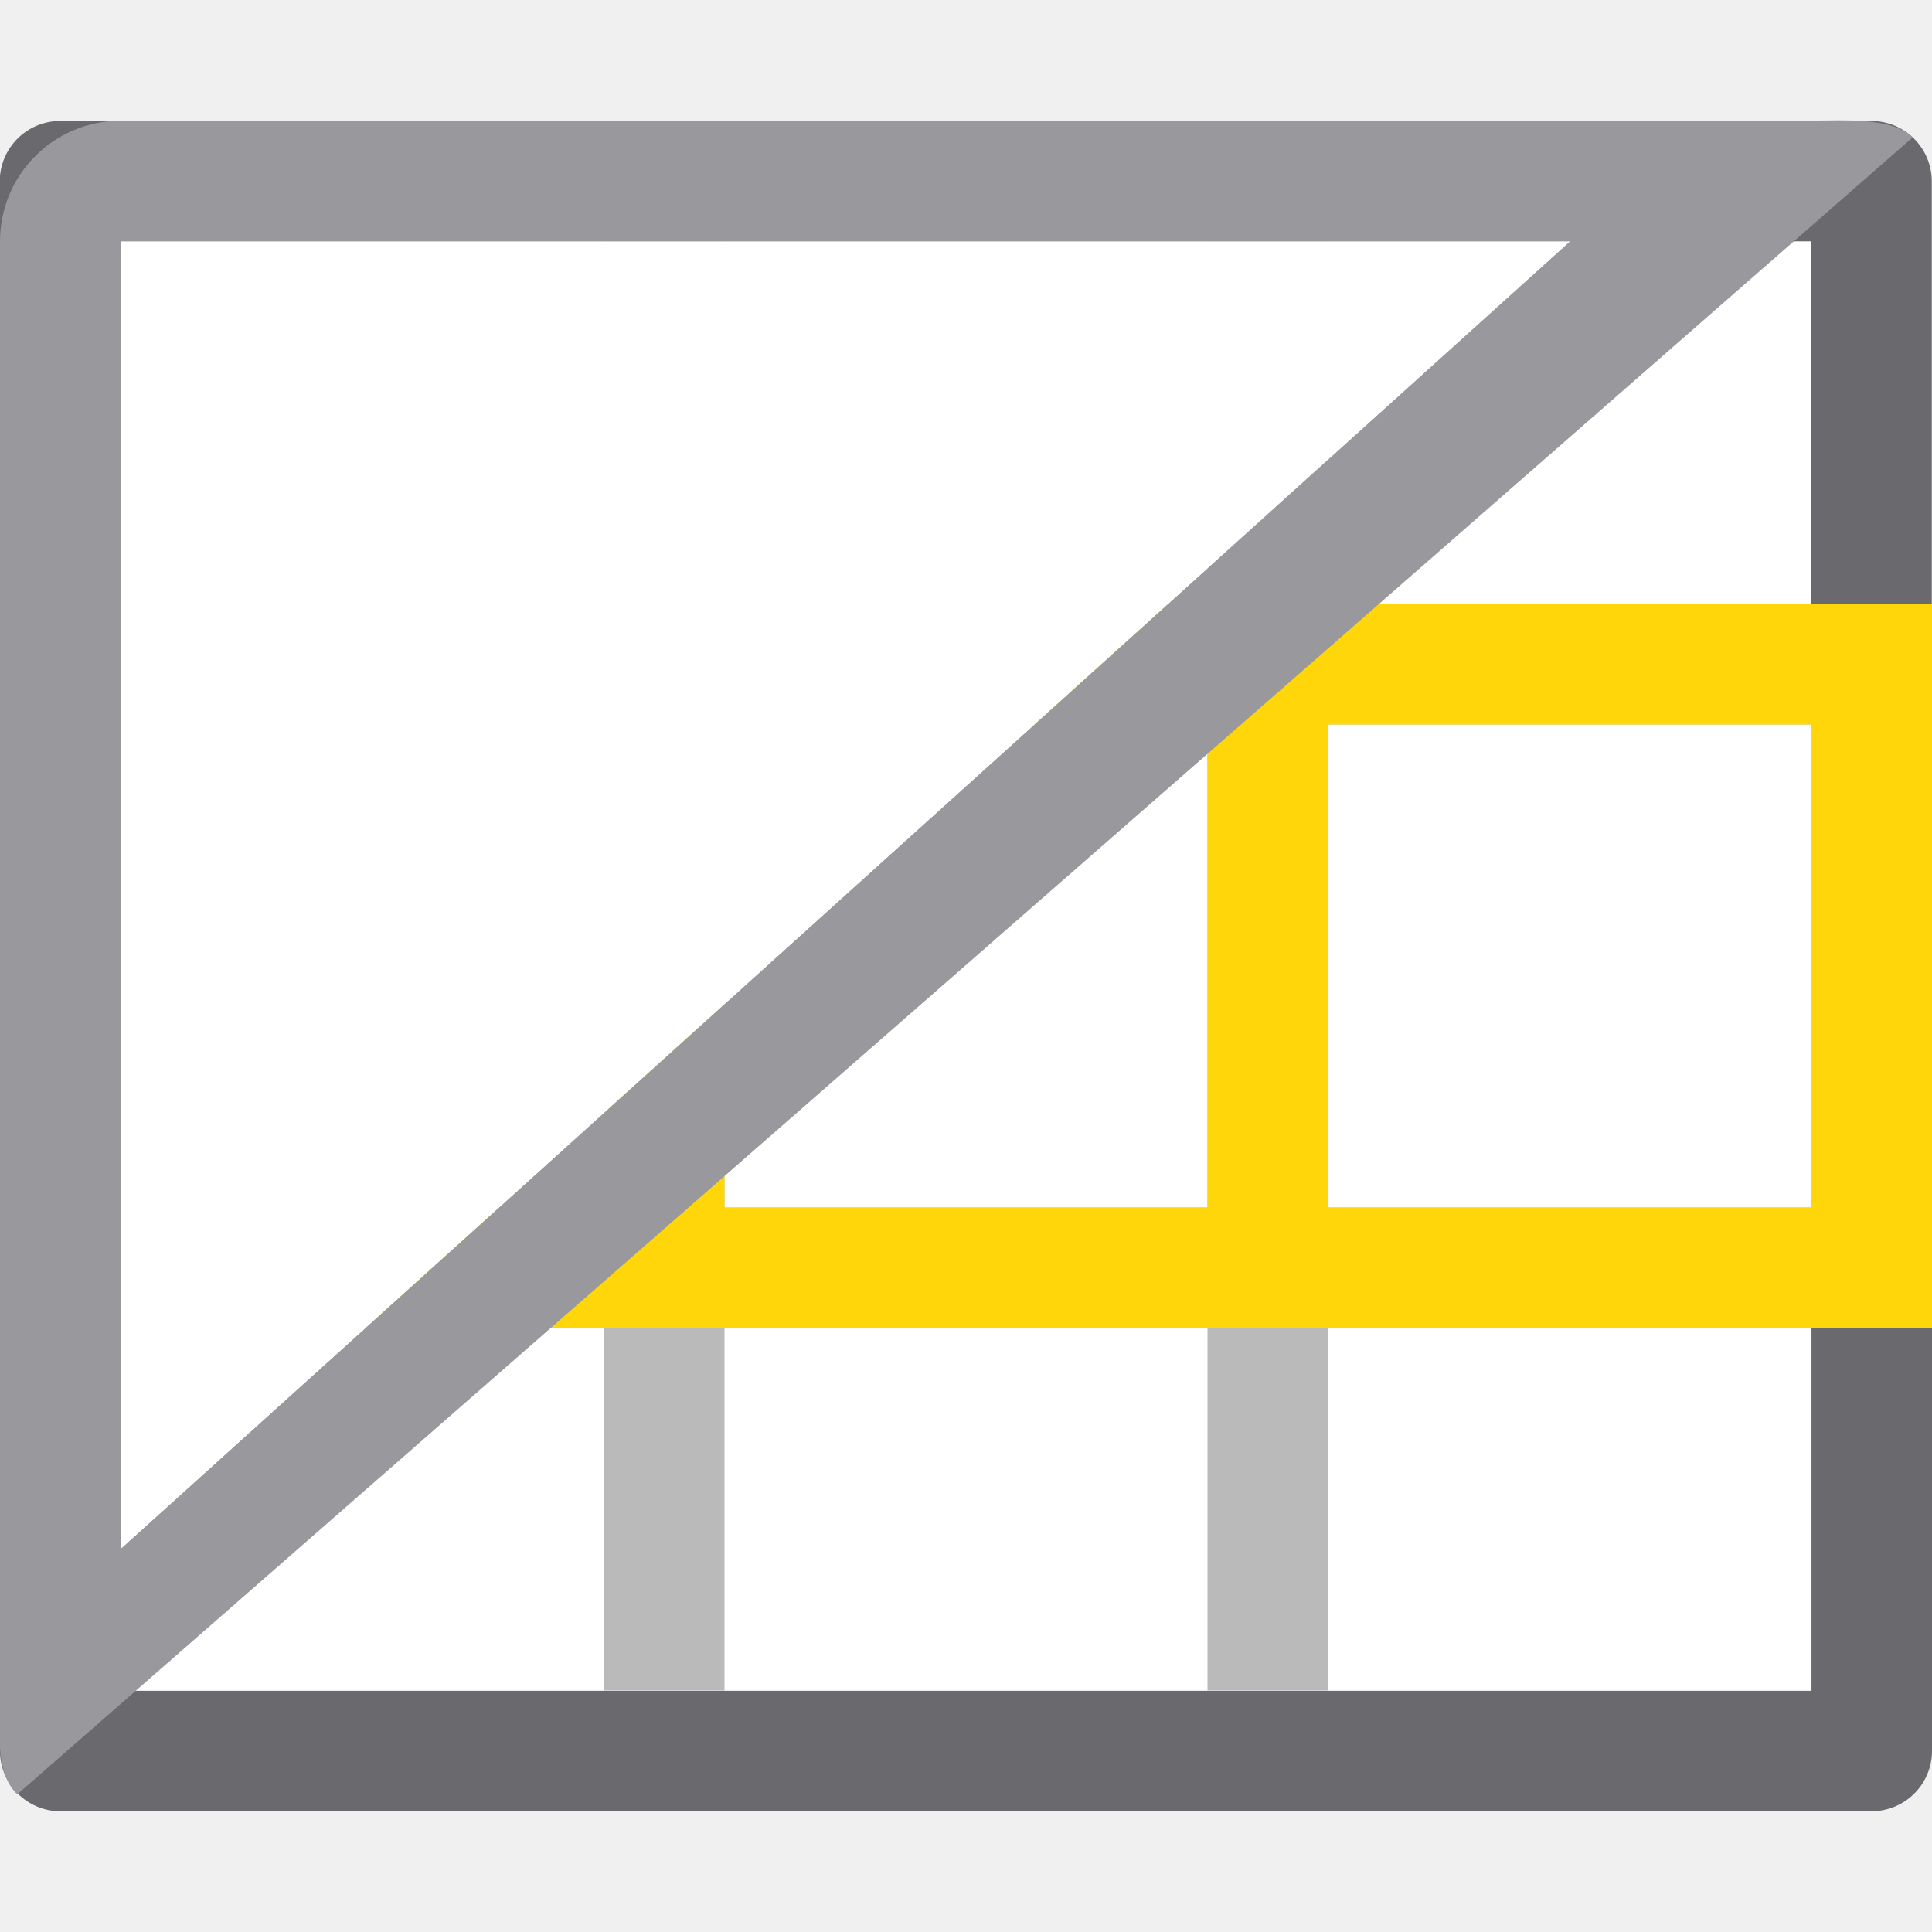
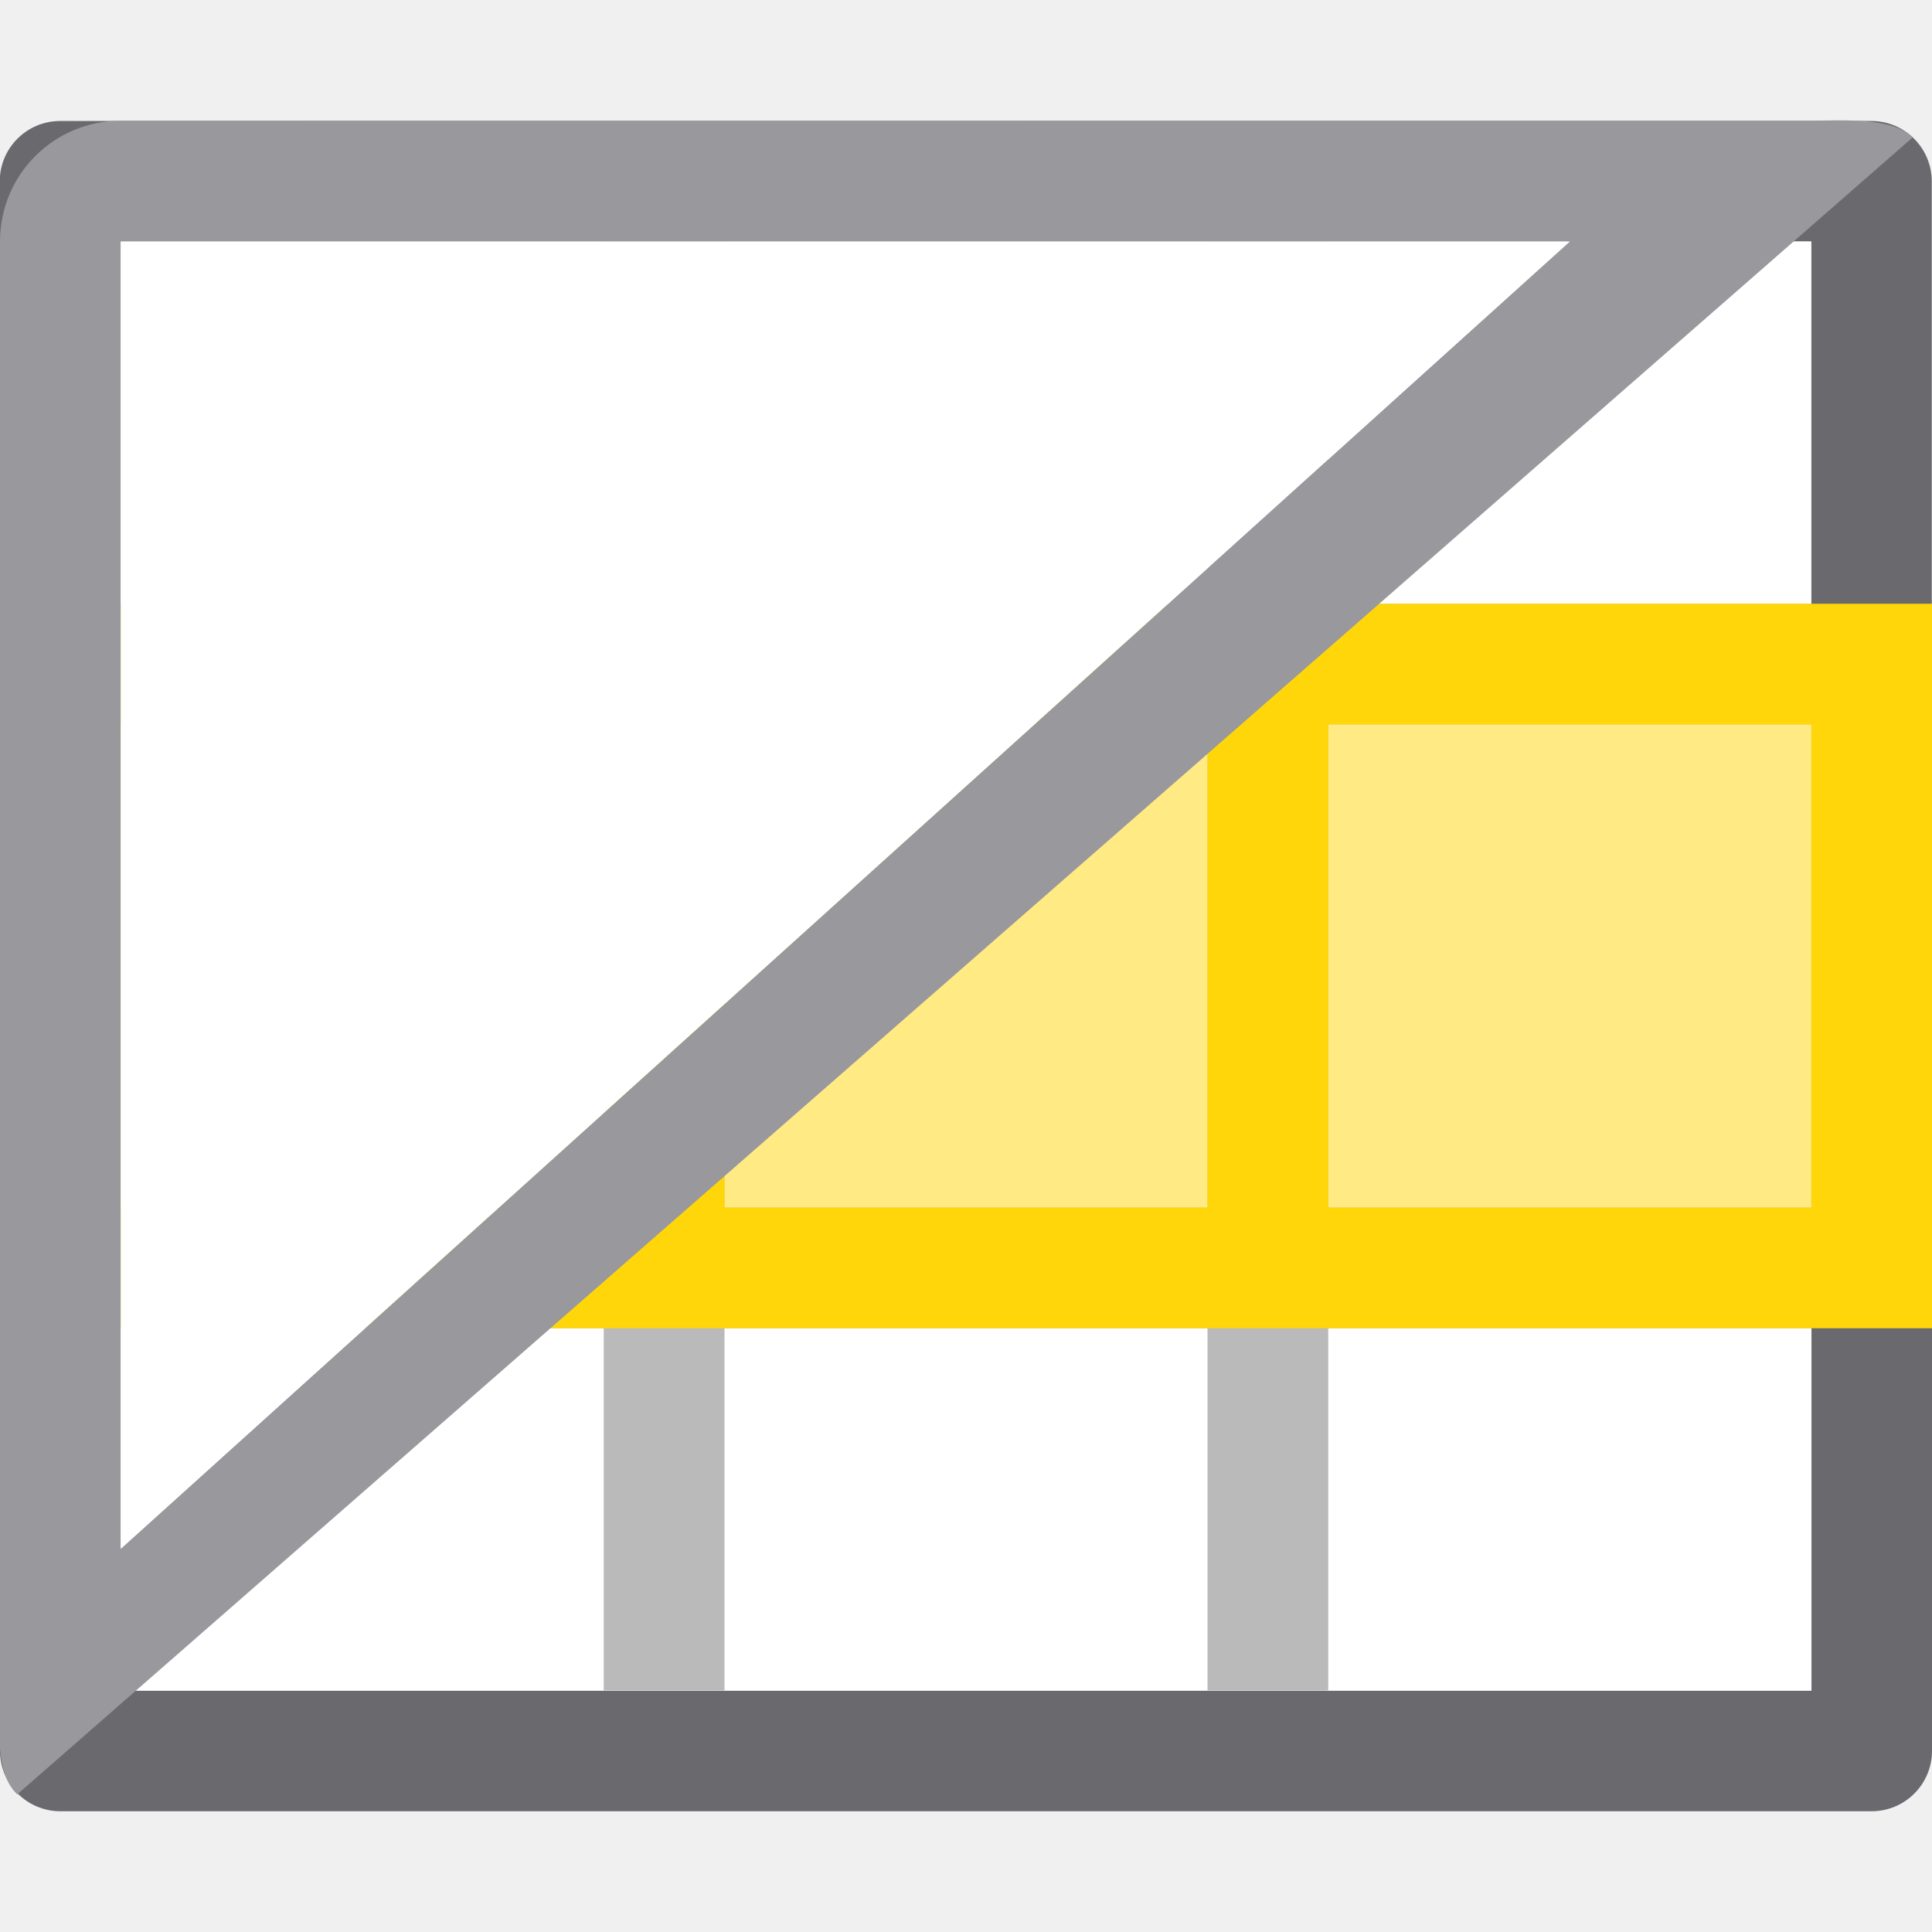
- <svg xmlns="http://www.w3.org/2000/svg" viewBox="0 0 16 16">/&amp;amp;amp;amp;gt;<path d="m.498 1.002c-.276-0-.5.224-.5.5v9.5h.002v3.498c-0.0.276.224.5.5.5h15c.276 0.0.5-.224.5-.5v-9.5h-.002v-3.498c0-.276-.224-.5-.5-.5zm.498.998h14.004v9.002h.002v3h-14.004v-9.002h-.002z" fill="#69696e" />
+ <svg xmlns="http://www.w3.org/2000/svg" viewBox="0 0 16 16">
+ /&amp;amp;amp;amp;amp;gt;<path d="m.498 1.002c-.276-0-.5.224-.5.5v9.5h.002v3.498c-0.0.276.224.5.5.5h15c.276 0.0.5-.224.5-.5v-9.5h-.002v-3.498c0-.276-.224-.5-.5-.5zm.498.998h14.004v9.002h.002v3h-14.004v-9.002h-.002z" fill="#69696e" />
  <path d="m1 2h14v12h-14z" fill="#fff" />
  <path d="m5 2v3h-4v1h4v4h-4v1h4v3h1v-3h4v3h1v-3h4v-1h-4v-4h4v-1h-4v-3h-1v3h-4v-3zm1 4h4v4h-4z" fill="#bababa" />
  <path d="m0 5v6h16v-6zm1 1h4v4h-4zm5 0h4v4h-4zm5 0h4v4h-4z" fill="#ffd60a" />
+   <path d="m1 6h14v4h-14z" fill="#ffd60a" opacity=".5" />
  <path d="m1 1c-.554 0-1 .446-1 1v12c0 .287-.05.678.143.86l15.698-13.723c-.179-.169-.574-.138-.84-.138zm0 1h12l-12 10.826z" fill="#98989d" />
  <path d="m1 2 12 0-12 10.826z" fill="#fff" />
</svg>
